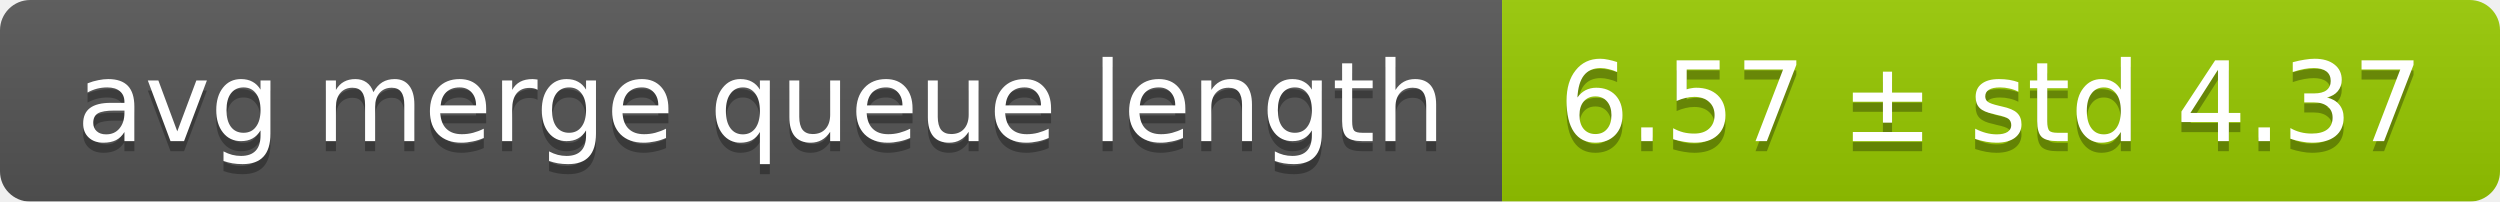
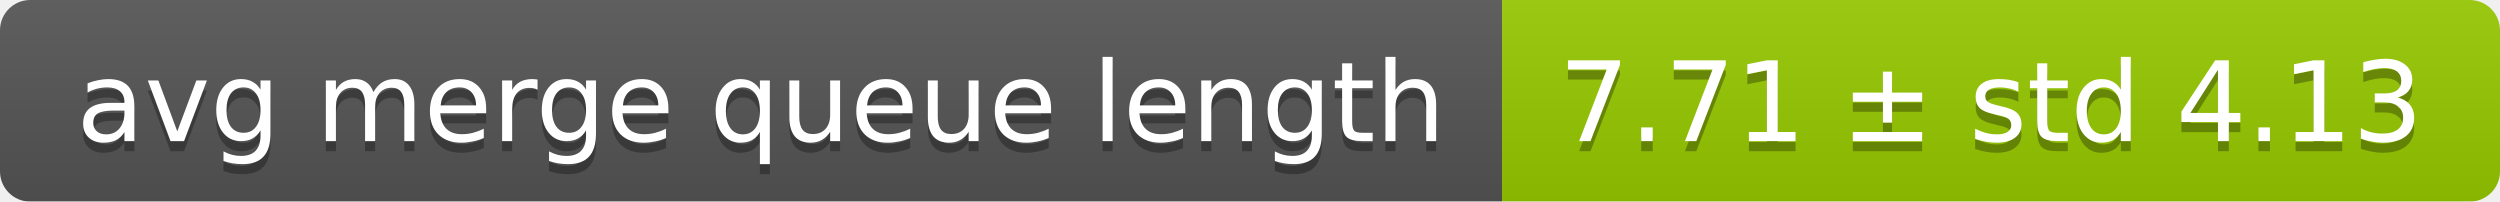
<svg xmlns="http://www.w3.org/2000/svg" width="248" height="20">
  <linearGradient id="smooth" x2="0" y2="100%">
    <stop offset="0" stop-color="#bbb" stop-opacity=".1" />
    <stop offset="1" stop-opacity=".1" />
  </linearGradient>
  <mask id="round">
    <rect width="248" height="20" rx="3" fill="#fff" />
  </mask>
  <g mask="url(#round)">
    <rect width="149" height="20" fill="#555" />
    <rect x="149" width="99" height="20" fill="#97ca00" />
    <rect width="248" height="20" fill="url(#smooth)" />
  </g>
  <g fill="#fff" text-anchor="middle" font-family="DejaVu Sans,Verdana,Geneva,sans-serif" font-size="11">
    <text x="75.5" y="15" fill="#010101" fill-opacity=".3">avg merge queue length</text>
    <text x="75.5" y="14">avg merge queue length</text>
-     <text x="197.5" y="15" fill="#010101" fill-opacity=".3">6.57 ± std 4.37</text>
-     <text x="197.5" y="14">6.57 ± std 4.37</text>
+     <text x="197.5" y="15" fill="#010101" fill-opacity=".3">7.71 ± std 4.13</text>
+     <text x="197.5" y="14">7.71 ± std 4.13</text>
  </g>
</svg>
